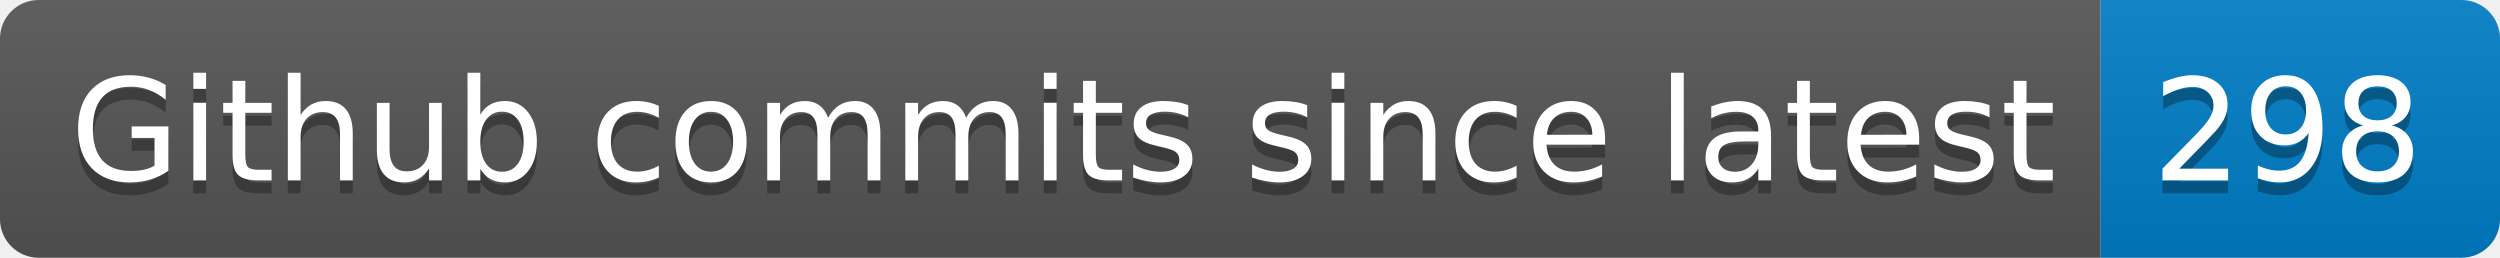
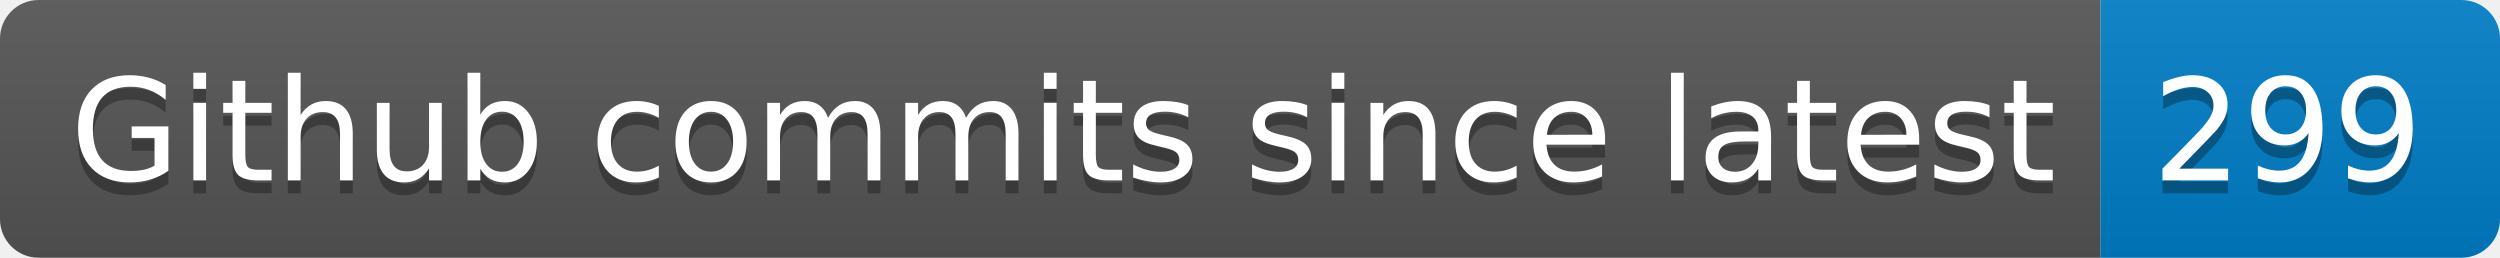
- <svg xmlns="http://www.w3.org/2000/svg" width="194" height="20" role="img" aria-label="Github commits since latest: 298">
+ <svg xmlns="http://www.w3.org/2000/svg" width="194" height="20" role="img" aria-label="Github commits since latest: 299">
  <linearGradient id="s" x2="0" y2="100%">
    <stop offset="0" stop-color="#bbb" stop-opacity=".1" />
    <stop offset="1" stop-opacity=".1" />
  </linearGradient>
  <clipPath id="r">
    <rect width="194" height="20" rx="3" fill="#fff" />
  </clipPath>
  <g clip-path="url(#r)">
    <rect width="163" height="20" fill="#555" />
    <rect x="163" width="31" height="20" fill="#007ec6" />
    <rect width="194" height="20" fill="url(#s)" />
  </g>
  <g fill="#fff" text-anchor="middle" font-family="Verdana,Geneva,DejaVu Sans,sans-serif" text-rendering="geometricPrecision" font-size="110">
    <text aria-hidden="true" x="825" y="150" fill="#010101" fill-opacity=".3" transform="scale(.1)" textLength="1530">Github commits since latest</text>
    <text x="825" y="140" transform="scale(.1)" fill="#fff" textLength="1530">Github commits since latest</text>
-     <text aria-hidden="true" x="1775" y="150" fill="#010101" fill-opacity=".3" transform="scale(.1)" textLength="210">298</text>
-     <text x="1775" y="140" transform="scale(.1)" fill="#fff" textLength="210">298</text>
+     <text aria-hidden="true" x="1775" y="150" fill="#010101" fill-opacity=".3" transform="scale(.1)" textLength="210">299</text>
+     <text x="1775" y="140" transform="scale(.1)" fill="#fff" textLength="210">299</text>
  </g>
</svg>
